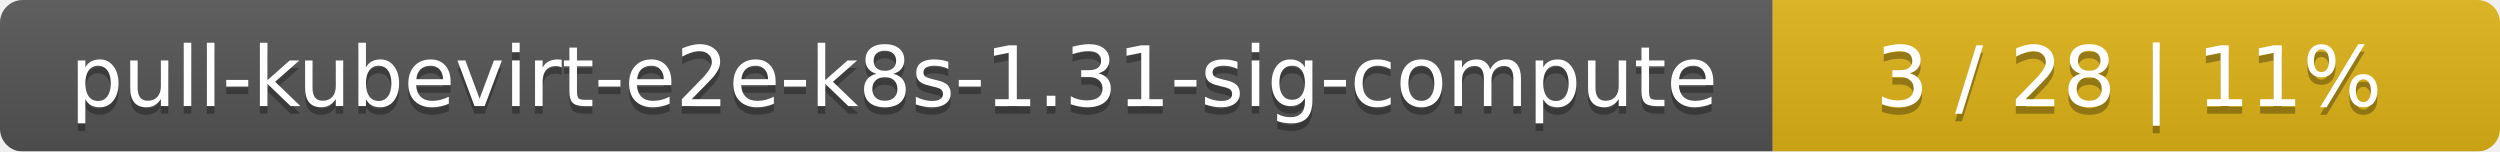
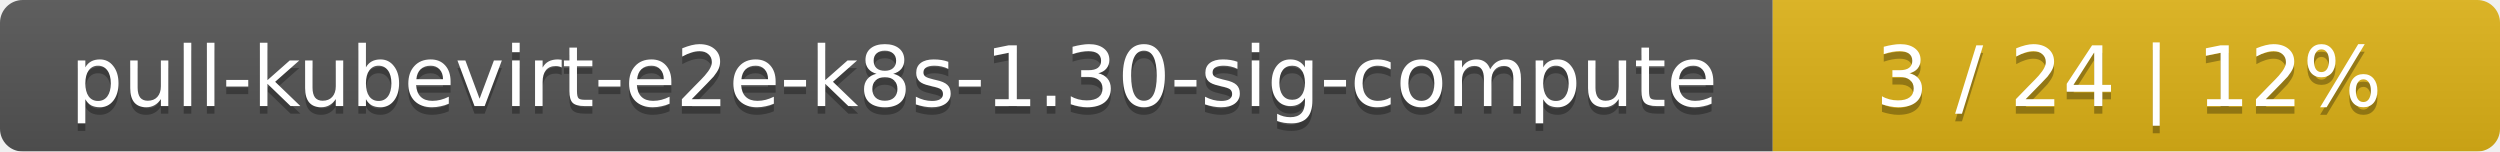
<svg xmlns="http://www.w3.org/2000/svg" width="330" height="20">
  <linearGradient id="smooth" x2="0" y2="100%">
    <stop offset="0" stop-color="#bbb" stop-opacity=".1" />
    <stop offset="1" stop-opacity=".1" />
  </linearGradient>
  <mask id="round">
    <rect width="330" height="20" rx="3" fill="#fff" />
  </mask>
  <g mask="url(#round)">
    <rect width="234" height="20" fill="#555" />
    <rect x="234" width="96" height="20" fill="#dfb317" />
    <rect width="330" height="20" fill="url(#smooth)" />
  </g>
  <g fill="#fff" text-anchor="middle" font-family="DejaVu Sans,Verdana,Geneva,sans-serif" font-size="11">
-     <text x="118" y="15" fill="#010101" fill-opacity=".3">pull-kubevirt-e2e-k8s-1.31-sig-compute</text>
-     <text x="118" y="14">pull-kubevirt-e2e-k8s-1.31-sig-compute</text>
-     <text x="281" y="15" fill="#010101" fill-opacity=".3">3 / 28    |    11%</text>
-     <text x="281" y="14">3 / 28    |    11%</text>
+     <text x="118" y="15" fill="#010101" fill-opacity=".3">pull-kubevirt-e2e-k8s-1.30-sig-compute</text>
+     <text x="118" y="14">pull-kubevirt-e2e-k8s-1.30-sig-compute</text>
+     <text x="281" y="15" fill="#010101" fill-opacity=".3">3 / 24    |    12%</text>
+     <text x="281" y="14">3 / 24    |    12%</text>
  </g>
</svg>
